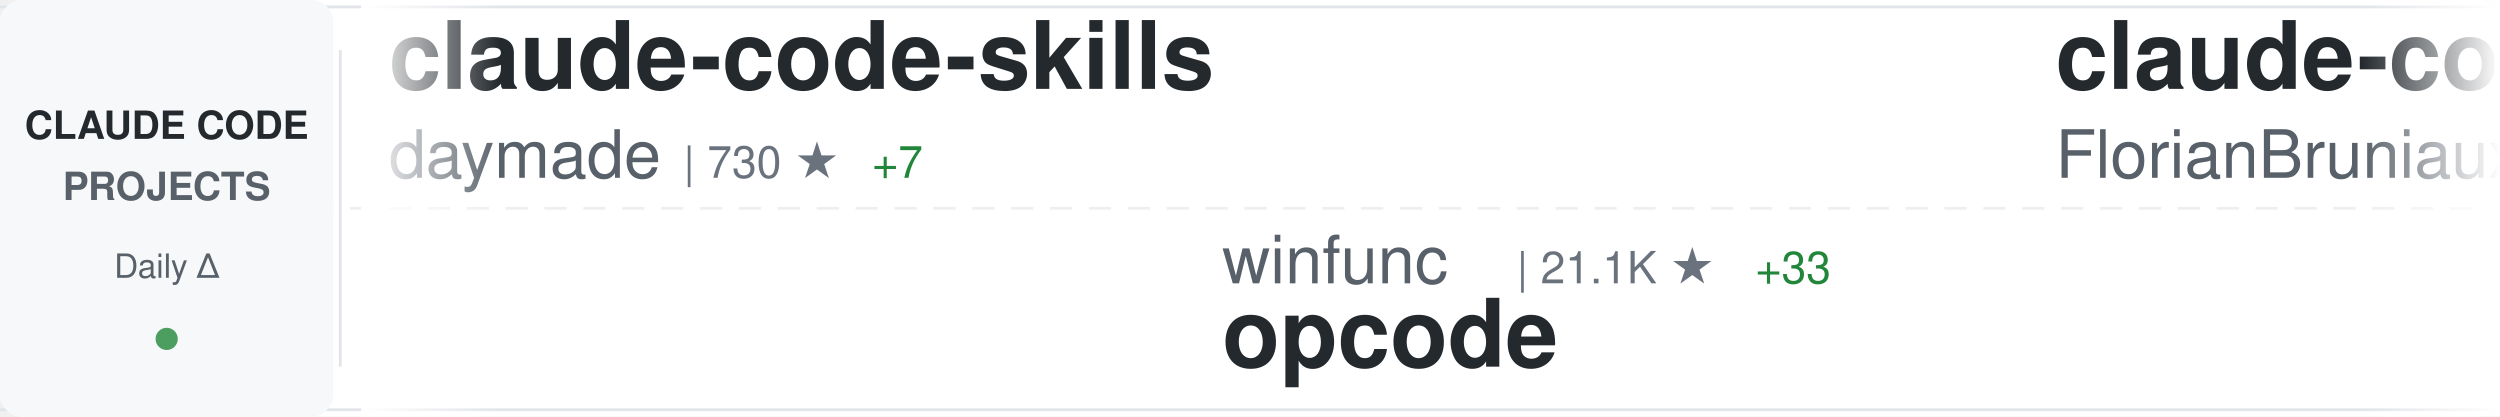
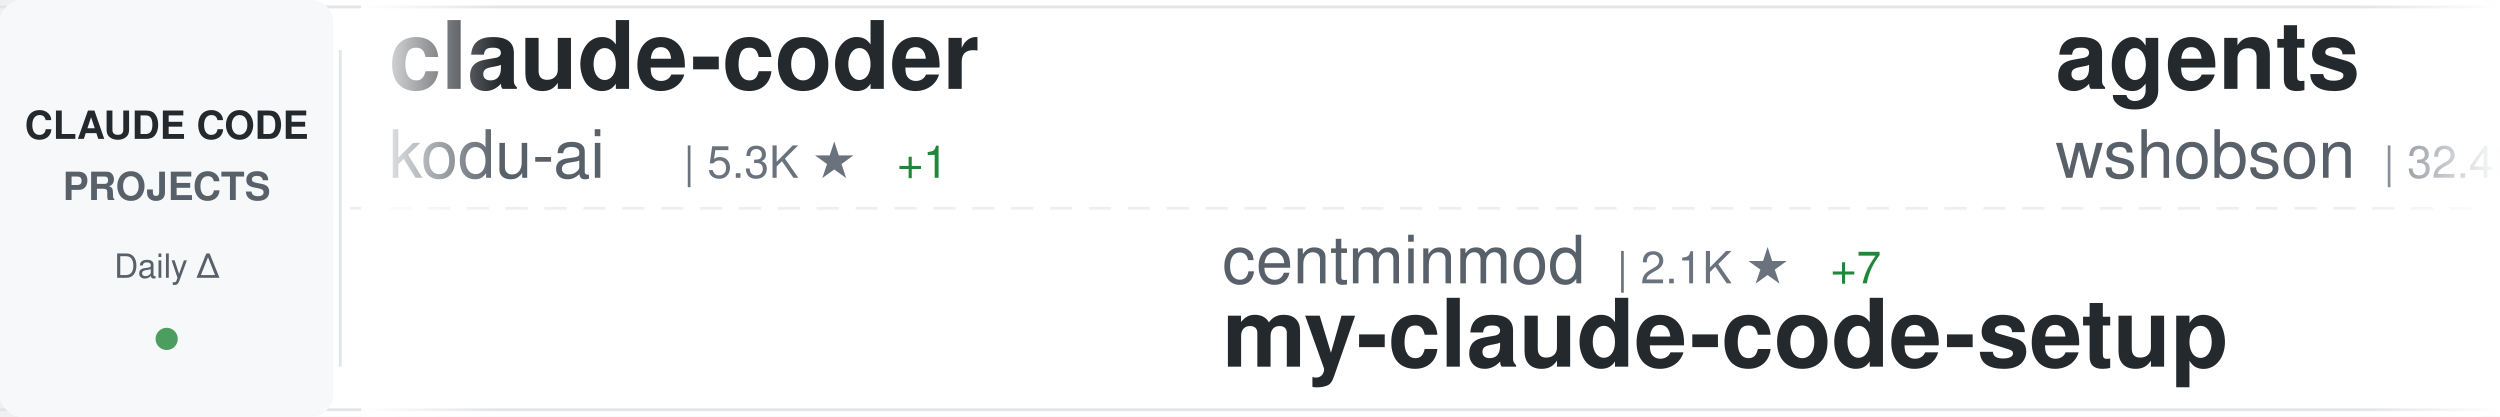
<svg xmlns="http://www.w3.org/2000/svg" width="900" height="150">
  <defs>
    <linearGradient id="awesomeLeftFade" x1="0%" y1="0%" x2="100%" y2="0%">
      <stop offset="0%" style="stop-color:#ffffff;stop-opacity:1" />
      <stop offset="100%" style="stop-color:#ffffff;stop-opacity:0" />
    </linearGradient>
    <linearGradient id="awesomeRightFade" x1="0%" y1="0%" x2="100%" y2="0%">
      <stop offset="0%" style="stop-color:#ffffff;stop-opacity:0" />
      <stop offset="100%" style="stop-color:#ffffff;stop-opacity:1" />
    </linearGradient>
  </defs>
  <rect width="900" height="150" fill="#ffffff" rx="8" />
  <rect x="0" y="2" width="900" height="1" fill="#e1e4e8" />
  <rect x="0" y="147" width="900" height="1" fill="#e1e4e8" />
  <line x1="0" y1="75" x2="900" y2="75" stroke="#e1e4e8" stroke-width="1" stroke-dasharray="8 6" opacity="0.6" />
  <rect x="0" y="0" width="120" height="150" fill="#f6f8fa" rx="8" />
  <text x="60" y="50" font-family="-apple-system, BlinkMacSystemFont, 'Segoe UI', Helvetica, Arial, sans-serif" font-size="14" font-weight="600" fill="#24292e" text-anchor="middle">CLAUDE CODE</text>
  <text x="60" y="72" font-family="-apple-system, BlinkMacSystemFont, 'Segoe UI', Helvetica, Arial, sans-serif" font-size="14" font-weight="600" fill="#586069" text-anchor="middle">PROJECTS</text>
  <text x="60" y="100" font-family="-apple-system, BlinkMacSystemFont, 'Segoe UI', Helvetica, Arial, sans-serif" font-size="12" font-weight="500" fill="#586069" text-anchor="middle">Daily Δ</text>
  <circle cx="60" cy="122" r="4" fill="#22863a" opacity="0.8" />
  <rect x="122" y="18" width="1" height="114" fill="#e1e4e8" />
  <clipPath id="awesomeTickerClip">
    <rect x="130" y="0" width="770" height="150" />
  </clipPath>
  <g clip-path="url(#awesomeTickerClip)">
    <g id="awesomeTickerItems">
      <animateTransform attributeName="transform" attributeType="XML" type="translate" from="0 0" to="-3000 0" dur="54s" repeatCount="indefinite" />
      <g transform="translate(0, 0)">
-         <text x="140" y="32" font-family="-apple-system, BlinkMacSystemFont, 'Segoe UI', Helvetica, Arial, sans-serif" font-size="34" font-weight="600" fill="#24292e">claude-code-skills</text>
-         <text x="140" y="64" font-family="-apple-system, BlinkMacSystemFont, 'Segoe UI', Helvetica, Arial, sans-serif" font-size="24" font-weight="400" fill="#586069">daymade</text>
-         <text x="246" y="64" font-family="-apple-system, BlinkMacSystemFont, 'Segoe UI', Helvetica, Arial, sans-serif" font-size="16" font-weight="500" fill="#6a737d">| 730 ★</text>
-         <text x="314" y="64" font-family="-apple-system, BlinkMacSystemFont, 'Segoe UI', Helvetica, Arial, sans-serif" font-size="16" font-weight="500" fill="#22863a"> +7</text>
+         <text x="140" y="32" font-family="-apple-system, BlinkMacSystemFont, 'Segoe UI', Helvetica, Arial, sans-serif" font-size="34" font-weight="600" fill="#24292e">claude-coder</text>
+         <text x="140" y="64" font-family="-apple-system, BlinkMacSystemFont, 'Segoe UI', Helvetica, Arial, sans-serif" font-size="24" font-weight="400" fill="#586069">kodu-ai</text>
+         <text x="246" y="64" font-family="-apple-system, BlinkMacSystemFont, 'Segoe UI', Helvetica, Arial, sans-serif" font-size="16" font-weight="500" fill="#6a737d">| 5.3K ★</text>
+         <text x="323" y="64" font-family="-apple-system, BlinkMacSystemFont, 'Segoe UI', Helvetica, Arial, sans-serif" font-size="16" font-weight="500" fill="#22863a"> +1</text>
      </g>
      <g transform="translate(300, 0)">
-         <text x="140" y="102" font-family="-apple-system, BlinkMacSystemFont, 'Segoe UI', Helvetica, Arial, sans-serif" font-size="24" font-weight="400" fill="#586069">winfunc</text>
-         <text x="246" y="102" font-family="-apple-system, BlinkMacSystemFont, 'Segoe UI', Helvetica, Arial, sans-serif" font-size="16" font-weight="500" fill="#6a737d">| 21.1K ★</text>
-         <text x="332" y="102" font-family="-apple-system, BlinkMacSystemFont, 'Segoe UI', Helvetica, Arial, sans-serif" font-size="16" font-weight="500" fill="#22863a"> +33</text>
-         <text x="140" y="132" font-family="-apple-system, BlinkMacSystemFont, 'Segoe UI', Helvetica, Arial, sans-serif" font-size="34" font-weight="600" fill="#24292e">opcode</text>
+         <text x="140" y="102" font-family="-apple-system, BlinkMacSystemFont, 'Segoe UI', Helvetica, Arial, sans-serif" font-size="24" font-weight="400" fill="#586069">centminmod</text>
+         <text x="282" y="102" font-family="-apple-system, BlinkMacSystemFont, 'Segoe UI', Helvetica, Arial, sans-serif" font-size="16" font-weight="500" fill="#6a737d">| 2.1K ★</text>
+         <text x="359" y="102" font-family="-apple-system, BlinkMacSystemFont, 'Segoe UI', Helvetica, Arial, sans-serif" font-size="16" font-weight="500" fill="#22863a"> +7</text>
+         <text x="140" y="132" font-family="-apple-system, BlinkMacSystemFont, 'Segoe UI', Helvetica, Arial, sans-serif" font-size="34" font-weight="600" fill="#24292e">my-claude-code-setup</text>
      </g>
      <g transform="translate(600, 0)">
-         <text x="140" y="32" font-family="-apple-system, BlinkMacSystemFont, 'Segoe UI', Helvetica, Arial, sans-serif" font-size="34" font-weight="600" fill="#24292e">claude-code-ultimate-gui...</text>
-         <text x="140" y="64" font-family="-apple-system, BlinkMacSystemFont, 'Segoe UI', Helvetica, Arial, sans-serif" font-size="24" font-weight="400" fill="#586069">FlorianBruniaux</text>
-         <text x="342" y="64" font-family="-apple-system, BlinkMacSystemFont, 'Segoe UI', Helvetica, Arial, sans-serif" font-size="16" font-weight="500" fill="#6a737d">| 2.3K ★</text>
-         <text x="419" y="64" font-family="-apple-system, BlinkMacSystemFont, 'Segoe UI', Helvetica, Arial, sans-serif" font-size="16" font-weight="500" fill="#22863a"> +47</text>
+         <text x="140" y="32" font-family="-apple-system, BlinkMacSystemFont, 'Segoe UI', Helvetica, Arial, sans-serif" font-size="34" font-weight="600" fill="#24292e">agents</text>
+         <text x="140" y="64" font-family="-apple-system, BlinkMacSystemFont, 'Segoe UI', Helvetica, Arial, sans-serif" font-size="24" font-weight="400" fill="#586069">wshobson</text>
+         <text x="258" y="64" font-family="-apple-system, BlinkMacSystemFont, 'Segoe UI', Helvetica, Arial, sans-serif" font-size="16" font-weight="500" fill="#6a737d">| 32.4K ★</text>
+         <text x="344" y="64" font-family="-apple-system, BlinkMacSystemFont, 'Segoe UI', Helvetica, Arial, sans-serif" font-size="16" font-weight="500" fill="#22863a"> +70</text>
      </g>
      <g transform="translate(900, 0)">
-         <text x="140" y="102" font-family="-apple-system, BlinkMacSystemFont, 'Segoe UI', Helvetica, Arial, sans-serif" font-size="24" font-weight="400" fill="#586069">eyaltoledano</text>
-         <text x="306" y="102" font-family="-apple-system, BlinkMacSystemFont, 'Segoe UI', Helvetica, Arial, sans-serif" font-size="16" font-weight="500" fill="#6a737d">| 26.2K ★</text>
-         <text x="392" y="102" font-family="-apple-system, BlinkMacSystemFont, 'Segoe UI', Helvetica, Arial, sans-serif" font-size="16" font-weight="500" fill="#22863a"> +33</text>
-         <text x="140" y="132" font-family="-apple-system, BlinkMacSystemFont, 'Segoe UI', Helvetica, Arial, sans-serif" font-size="34" font-weight="600" fill="#24292e">claude-task-master</text>
+         <text x="140" y="102" font-family="-apple-system, BlinkMacSystemFont, 'Segoe UI', Helvetica, Arial, sans-serif" font-size="24" font-weight="400" fill="#586069">anthropics</text>
+         <text x="282" y="102" font-family="-apple-system, BlinkMacSystemFont, 'Segoe UI', Helvetica, Arial, sans-serif" font-size="16" font-weight="500" fill="#6a737d">| 14.9K ★</text>
+         <text x="368" y="102" font-family="-apple-system, BlinkMacSystemFont, 'Segoe UI', Helvetica, Arial, sans-serif" font-size="16" font-weight="500" fill="#22863a"> +182</text>
+         <text x="140" y="132" font-family="-apple-system, BlinkMacSystemFont, 'Segoe UI', Helvetica, Arial, sans-serif" font-size="34" font-weight="600" fill="#24292e">claude-plugins-official</text>
      </g>
      <g transform="translate(1200, 0)">
-         <text x="140" y="32" font-family="-apple-system, BlinkMacSystemFont, 'Segoe UI', Helvetica, Arial, sans-serif" font-size="34" font-weight="600" fill="#24292e">Claude-Code-Development-...</text>
-         <text x="140" y="64" font-family="-apple-system, BlinkMacSystemFont, 'Segoe UI', Helvetica, Arial, sans-serif" font-size="24" font-weight="400" fill="#586069">peterkrueck</text>
-         <text x="294" y="64" font-family="-apple-system, BlinkMacSystemFont, 'Segoe UI', Helvetica, Arial, sans-serif" font-size="16" font-weight="500" fill="#6a737d">| 1.3K ★</text>
-         <text x="371" y="64" font-family="-apple-system, BlinkMacSystemFont, 'Segoe UI', Helvetica, Arial, sans-serif" font-size="16" font-weight="500" fill="#22863a"> +1</text>
+         <text x="140" y="32" font-family="-apple-system, BlinkMacSystemFont, 'Segoe UI', Helvetica, Arial, sans-serif" font-size="34" font-weight="600" fill="#24292e">ClaudeCodeAgents</text>
+         <text x="140" y="64" font-family="-apple-system, BlinkMacSystemFont, 'Segoe UI', Helvetica, Arial, sans-serif" font-size="24" font-weight="400" fill="#586069">darcyegb</text>
+         <text x="258" y="64" font-family="-apple-system, BlinkMacSystemFont, 'Segoe UI', Helvetica, Arial, sans-serif" font-size="16" font-weight="500" fill="#6a737d">| 627 ★</text>
+         <text x="326" y="64" font-family="-apple-system, BlinkMacSystemFont, 'Segoe UI', Helvetica, Arial, sans-serif" font-size="16" font-weight="500" fill="#22863a"> +1</text>
      </g>
      <g transform="translate(1500, 0)">
-         <text x="140" y="102" font-family="-apple-system, BlinkMacSystemFont, 'Segoe UI', Helvetica, Arial, sans-serif" font-size="24" font-weight="400" fill="#586069">numman-ali</text>
-         <text x="282" y="102" font-family="-apple-system, BlinkMacSystemFont, 'Segoe UI', Helvetica, Arial, sans-serif" font-size="16" font-weight="500" fill="#6a737d">| 9.3K ★</text>
-         <text x="359" y="102" font-family="-apple-system, BlinkMacSystemFont, 'Segoe UI', Helvetica, Arial, sans-serif" font-size="16" font-weight="500" fill="#22863a"> +26</text>
-         <text x="140" y="132" font-family="-apple-system, BlinkMacSystemFont, 'Segoe UI', Helvetica, Arial, sans-serif" font-size="34" font-weight="600" fill="#24292e">openskills</text>
+         <text x="140" y="102" font-family="-apple-system, BlinkMacSystemFont, 'Segoe UI', Helvetica, Arial, sans-serif" font-size="24" font-weight="400" fill="#586069">Yeachan-Heo</text>
+         <text x="294" y="102" font-family="-apple-system, BlinkMacSystemFont, 'Segoe UI', Helvetica, Arial, sans-serif" font-size="16" font-weight="500" fill="#6a737d">| 13.0K ★</text>
+         <text x="380" y="102" font-family="-apple-system, BlinkMacSystemFont, 'Segoe UI', Helvetica, Arial, sans-serif" font-size="16" font-weight="500" fill="#22863a"> +1.3K</text>
+         <text x="140" y="132" font-family="-apple-system, BlinkMacSystemFont, 'Segoe UI', Helvetica, Arial, sans-serif" font-size="34" font-weight="600" fill="#24292e">oh-my-claudecode</text>
      </g>
      <g transform="translate(1800, 0)">
-         <text x="140" y="32" font-family="-apple-system, BlinkMacSystemFont, 'Segoe UI', Helvetica, Arial, sans-serif" font-size="34" font-weight="600" fill="#24292e">my-claude-code-setup</text>
-         <text x="140" y="64" font-family="-apple-system, BlinkMacSystemFont, 'Segoe UI', Helvetica, Arial, sans-serif" font-size="24" font-weight="400" fill="#586069">centminmod</text>
-         <text x="282" y="64" font-family="-apple-system, BlinkMacSystemFont, 'Segoe UI', Helvetica, Arial, sans-serif" font-size="16" font-weight="500" fill="#6a737d">| 2.1K ★</text>
-         <text x="359" y="64" font-family="-apple-system, BlinkMacSystemFont, 'Segoe UI', Helvetica, Arial, sans-serif" font-size="16" font-weight="500" fill="#22863a"> +5</text>
+         <text x="140" y="32" font-family="-apple-system, BlinkMacSystemFont, 'Segoe UI', Helvetica, Arial, sans-serif" font-size="34" font-weight="600" fill="#24292e">claude-code-webui</text>
+         <text x="140" y="64" font-family="-apple-system, BlinkMacSystemFont, 'Segoe UI', Helvetica, Arial, sans-serif" font-size="24" font-weight="400" fill="#586069">sugyan</text>
+         <text x="234" y="64" font-family="-apple-system, BlinkMacSystemFont, 'Segoe UI', Helvetica, Arial, sans-serif" font-size="16" font-weight="500" fill="#6a737d">| 983 ★</text>
+         <text x="302" y="64" font-family="-apple-system, BlinkMacSystemFont, 'Segoe UI', Helvetica, Arial, sans-serif" font-size="16" font-weight="500" fill="#22863a"> +3</text>
      </g>
      <g transform="translate(2100, 0)">
-         <text x="140" y="102" font-family="-apple-system, BlinkMacSystemFont, 'Segoe UI', Helvetica, Arial, sans-serif" font-size="24" font-weight="400" fill="#586069">PleasePrompto</text>
-         <text x="318" y="102" font-family="-apple-system, BlinkMacSystemFont, 'Segoe UI', Helvetica, Arial, sans-serif" font-size="16" font-weight="500" fill="#6a737d">| 5.1K ★</text>
-         <text x="395" y="102" font-family="-apple-system, BlinkMacSystemFont, 'Segoe UI', Helvetica, Arial, sans-serif" font-size="16" font-weight="500" fill="#22863a"> +93</text>
-         <text x="140" y="132" font-family="-apple-system, BlinkMacSystemFont, 'Segoe UI', Helvetica, Arial, sans-serif" font-size="34" font-weight="600" fill="#24292e">notebooklm-skill</text>
+         <text x="140" y="102" font-family="-apple-system, BlinkMacSystemFont, 'Segoe UI', Helvetica, Arial, sans-serif" font-size="24" font-weight="400" fill="#586069">bytedance</text>
+         <text x="270" y="102" font-family="-apple-system, BlinkMacSystemFont, 'Segoe UI', Helvetica, Arial, sans-serif" font-size="16" font-weight="500" fill="#6a737d">| 49.2K ★</text>
+         <text x="356" y="102" font-family="-apple-system, BlinkMacSystemFont, 'Segoe UI', Helvetica, Arial, sans-serif" font-size="16" font-weight="500" fill="#22863a"> +2.2K</text>
+         <text x="140" y="132" font-family="-apple-system, BlinkMacSystemFont, 'Segoe UI', Helvetica, Arial, sans-serif" font-size="34" font-weight="600" fill="#24292e">deer-flow</text>
      </g>
      <g transform="translate(2400, 0)">
-         <text x="140" y="32" font-family="-apple-system, BlinkMacSystemFont, 'Segoe UI', Helvetica, Arial, sans-serif" font-size="34" font-weight="600" fill="#24292e">everything-claude-code</text>
-         <text x="140" y="64" font-family="-apple-system, BlinkMacSystemFont, 'Segoe UI', Helvetica, Arial, sans-serif" font-size="24" font-weight="400" fill="#586069">affaan-m</text>
-         <text x="258" y="64" font-family="-apple-system, BlinkMacSystemFont, 'Segoe UI', Helvetica, Arial, sans-serif" font-size="16" font-weight="500" fill="#6a737d">| 110.4K ★</text>
-         <text x="353" y="64" font-family="-apple-system, BlinkMacSystemFont, 'Segoe UI', Helvetica, Arial, sans-serif" font-size="16" font-weight="500" fill="#22863a"> +2.3K</text>
+         <text x="140" y="32" font-family="-apple-system, BlinkMacSystemFont, 'Segoe UI', Helvetica, Arial, sans-serif" font-size="34" font-weight="600" fill="#24292e">claude-code-hub</text>
+         <text x="140" y="64" font-family="-apple-system, BlinkMacSystemFont, 'Segoe UI', Helvetica, Arial, sans-serif" font-size="24" font-weight="400" fill="#586069">ding113</text>
+         <text x="246" y="64" font-family="-apple-system, BlinkMacSystemFont, 'Segoe UI', Helvetica, Arial, sans-serif" font-size="16" font-weight="500" fill="#6a737d">| 2.1K ★</text>
+         <text x="323" y="64" font-family="-apple-system, BlinkMacSystemFont, 'Segoe UI', Helvetica, Arial, sans-serif" font-size="16" font-weight="500" fill="#22863a"> +23</text>
      </g>
      <g transform="translate(2700, 0)">
-         <text x="140" y="102" font-family="-apple-system, BlinkMacSystemFont, 'Segoe UI', Helvetica, Arial, sans-serif" font-size="24" font-weight="400" fill="#586069">1rgs</text>
-         <text x="210" y="102" font-family="-apple-system, BlinkMacSystemFont, 'Segoe UI', Helvetica, Arial, sans-serif" font-size="16" font-weight="500" fill="#6a737d">| 3.3K ★</text>
-         <text x="287" y="102" font-family="-apple-system, BlinkMacSystemFont, 'Segoe UI', Helvetica, Arial, sans-serif" font-size="16" font-weight="500" fill="#22863a"> +9</text>
-         <text x="140" y="132" font-family="-apple-system, BlinkMacSystemFont, 'Segoe UI', Helvetica, Arial, sans-serif" font-size="34" font-weight="600" fill="#24292e">claude-code-proxy</text>
+         <text x="140" y="102" font-family="-apple-system, BlinkMacSystemFont, 'Segoe UI', Helvetica, Arial, sans-serif" font-size="24" font-weight="400" fill="#586069">ghuntley</text>
+         <text x="258" y="102" font-family="-apple-system, BlinkMacSystemFont, 'Segoe UI', Helvetica, Arial, sans-serif" font-size="16" font-weight="500" fill="#6a737d">| 872 ★</text>
+         <text x="326" y="102" font-family="-apple-system, BlinkMacSystemFont, 'Segoe UI', Helvetica, Arial, sans-serif" font-size="16" font-weight="500" fill="#22863a"> +1</text>
+         <text x="140" y="132" font-family="-apple-system, BlinkMacSystemFont, 'Segoe UI', Helvetica, Arial, sans-serif" font-size="34" font-weight="600" fill="#24292e">claude-code-source-code-...</text>
      </g>
      <g transform="translate(3000, 0)">
-         <text x="140" y="32" font-family="-apple-system, BlinkMacSystemFont, 'Segoe UI', Helvetica, Arial, sans-serif" font-size="34" font-weight="600" fill="#24292e">claude-code-skills</text>
-         <text x="140" y="64" font-family="-apple-system, BlinkMacSystemFont, 'Segoe UI', Helvetica, Arial, sans-serif" font-size="24" font-weight="400" fill="#586069">daymade</text>
-         <text x="246" y="64" font-family="-apple-system, BlinkMacSystemFont, 'Segoe UI', Helvetica, Arial, sans-serif" font-size="16" font-weight="500" fill="#6a737d">| 730 ★</text>
-         <text x="314" y="64" font-family="-apple-system, BlinkMacSystemFont, 'Segoe UI', Helvetica, Arial, sans-serif" font-size="16" font-weight="500" fill="#22863a"> +7</text>
+         <text x="140" y="32" font-family="-apple-system, BlinkMacSystemFont, 'Segoe UI', Helvetica, Arial, sans-serif" font-size="34" font-weight="600" fill="#24292e">claude-coder</text>
+         <text x="140" y="64" font-family="-apple-system, BlinkMacSystemFont, 'Segoe UI', Helvetica, Arial, sans-serif" font-size="24" font-weight="400" fill="#586069">kodu-ai</text>
+         <text x="246" y="64" font-family="-apple-system, BlinkMacSystemFont, 'Segoe UI', Helvetica, Arial, sans-serif" font-size="16" font-weight="500" fill="#6a737d">| 5.3K ★</text>
+         <text x="323" y="64" font-family="-apple-system, BlinkMacSystemFont, 'Segoe UI', Helvetica, Arial, sans-serif" font-size="16" font-weight="500" fill="#22863a"> +1</text>
      </g>
      <g transform="translate(3300, 0)">
-         <text x="140" y="102" font-family="-apple-system, BlinkMacSystemFont, 'Segoe UI', Helvetica, Arial, sans-serif" font-size="24" font-weight="400" fill="#586069">winfunc</text>
-         <text x="246" y="102" font-family="-apple-system, BlinkMacSystemFont, 'Segoe UI', Helvetica, Arial, sans-serif" font-size="16" font-weight="500" fill="#6a737d">| 21.1K ★</text>
-         <text x="332" y="102" font-family="-apple-system, BlinkMacSystemFont, 'Segoe UI', Helvetica, Arial, sans-serif" font-size="16" font-weight="500" fill="#22863a"> +33</text>
-         <text x="140" y="132" font-family="-apple-system, BlinkMacSystemFont, 'Segoe UI', Helvetica, Arial, sans-serif" font-size="34" font-weight="600" fill="#24292e">opcode</text>
+         <text x="140" y="102" font-family="-apple-system, BlinkMacSystemFont, 'Segoe UI', Helvetica, Arial, sans-serif" font-size="24" font-weight="400" fill="#586069">centminmod</text>
+         <text x="282" y="102" font-family="-apple-system, BlinkMacSystemFont, 'Segoe UI', Helvetica, Arial, sans-serif" font-size="16" font-weight="500" fill="#6a737d">| 2.1K ★</text>
+         <text x="359" y="102" font-family="-apple-system, BlinkMacSystemFont, 'Segoe UI', Helvetica, Arial, sans-serif" font-size="16" font-weight="500" fill="#22863a"> +7</text>
+         <text x="140" y="132" font-family="-apple-system, BlinkMacSystemFont, 'Segoe UI', Helvetica, Arial, sans-serif" font-size="34" font-weight="600" fill="#24292e">my-claude-code-setup</text>
      </g>
      <g transform="translate(3600, 0)">
-         <text x="140" y="32" font-family="-apple-system, BlinkMacSystemFont, 'Segoe UI', Helvetica, Arial, sans-serif" font-size="34" font-weight="600" fill="#24292e">claude-code-ultimate-gui...</text>
-         <text x="140" y="64" font-family="-apple-system, BlinkMacSystemFont, 'Segoe UI', Helvetica, Arial, sans-serif" font-size="24" font-weight="400" fill="#586069">FlorianBruniaux</text>
-         <text x="342" y="64" font-family="-apple-system, BlinkMacSystemFont, 'Segoe UI', Helvetica, Arial, sans-serif" font-size="16" font-weight="500" fill="#6a737d">| 2.3K ★</text>
-         <text x="419" y="64" font-family="-apple-system, BlinkMacSystemFont, 'Segoe UI', Helvetica, Arial, sans-serif" font-size="16" font-weight="500" fill="#22863a"> +47</text>
+         <text x="140" y="32" font-family="-apple-system, BlinkMacSystemFont, 'Segoe UI', Helvetica, Arial, sans-serif" font-size="34" font-weight="600" fill="#24292e">agents</text>
+         <text x="140" y="64" font-family="-apple-system, BlinkMacSystemFont, 'Segoe UI', Helvetica, Arial, sans-serif" font-size="24" font-weight="400" fill="#586069">wshobson</text>
+         <text x="258" y="64" font-family="-apple-system, BlinkMacSystemFont, 'Segoe UI', Helvetica, Arial, sans-serif" font-size="16" font-weight="500" fill="#6a737d">| 32.4K ★</text>
+         <text x="344" y="64" font-family="-apple-system, BlinkMacSystemFont, 'Segoe UI', Helvetica, Arial, sans-serif" font-size="16" font-weight="500" fill="#22863a"> +70</text>
      </g>
      <g transform="translate(3900, 0)">
-         <text x="140" y="102" font-family="-apple-system, BlinkMacSystemFont, 'Segoe UI', Helvetica, Arial, sans-serif" font-size="24" font-weight="400" fill="#586069">eyaltoledano</text>
-         <text x="306" y="102" font-family="-apple-system, BlinkMacSystemFont, 'Segoe UI', Helvetica, Arial, sans-serif" font-size="16" font-weight="500" fill="#6a737d">| 26.2K ★</text>
-         <text x="392" y="102" font-family="-apple-system, BlinkMacSystemFont, 'Segoe UI', Helvetica, Arial, sans-serif" font-size="16" font-weight="500" fill="#22863a"> +33</text>
-         <text x="140" y="132" font-family="-apple-system, BlinkMacSystemFont, 'Segoe UI', Helvetica, Arial, sans-serif" font-size="34" font-weight="600" fill="#24292e">claude-task-master</text>
+         <text x="140" y="102" font-family="-apple-system, BlinkMacSystemFont, 'Segoe UI', Helvetica, Arial, sans-serif" font-size="24" font-weight="400" fill="#586069">anthropics</text>
+         <text x="282" y="102" font-family="-apple-system, BlinkMacSystemFont, 'Segoe UI', Helvetica, Arial, sans-serif" font-size="16" font-weight="500" fill="#6a737d">| 14.9K ★</text>
+         <text x="368" y="102" font-family="-apple-system, BlinkMacSystemFont, 'Segoe UI', Helvetica, Arial, sans-serif" font-size="16" font-weight="500" fill="#22863a"> +182</text>
+         <text x="140" y="132" font-family="-apple-system, BlinkMacSystemFont, 'Segoe UI', Helvetica, Arial, sans-serif" font-size="34" font-weight="600" fill="#24292e">claude-plugins-official</text>
      </g>
    </g>
  </g>
  <rect x="130" y="0" width="50" height="150" fill="url(#awesomeLeftFade)" />
  <rect x="850" y="0" width="50" height="150" fill="url(#awesomeRightFade)" />
</svg>
